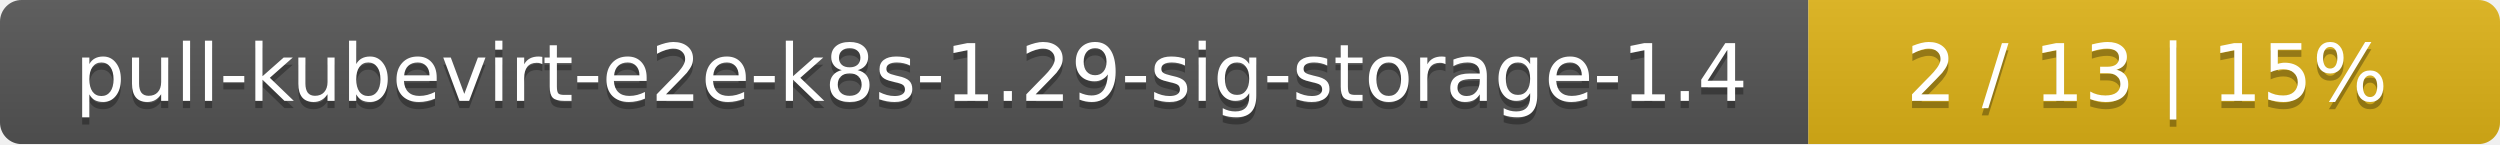
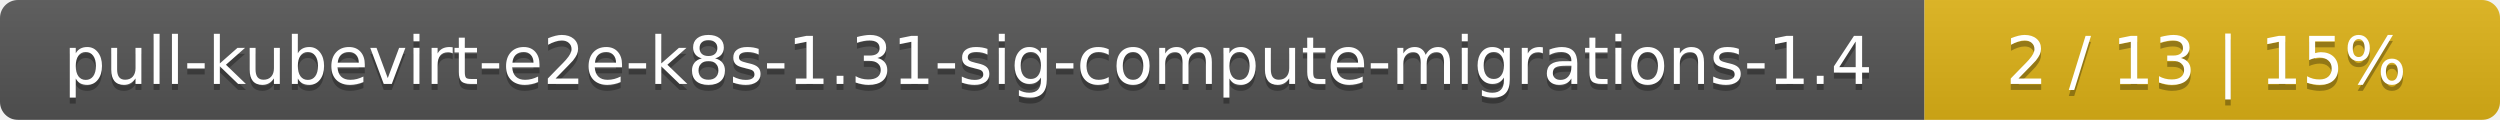
- <svg xmlns="http://www.w3.org/2000/svg" width="347" height="20">
+ <svg xmlns="http://www.w3.org/2000/svg" width="417" height="20">
  <linearGradient id="smooth" x2="0" y2="100%">
    <stop offset="0" stop-color="#bbb" stop-opacity=".1" />
    <stop offset="1" stop-opacity=".1" />
  </linearGradient>
  <mask id="round">
-     <rect width="347" height="20" rx="3" fill="#fff" />
+     <rect width="417" height="20" rx="3" fill="#fff" />
  </mask>
  <g mask="url(#round)">
-     <rect width="251" height="20" fill="#555" />
-     <rect x="251" width="96" height="20" fill="#dfb317" />
-     <rect width="347" height="20" fill="url(#smooth)" />
+     <rect width="321" height="20" fill="#555" />
+     <rect x="321" width="96" height="20" fill="#dfb317" />
+     <rect width="417" height="20" fill="url(#smooth)" />
  </g>
  <g fill="#fff" text-anchor="middle" font-family="DejaVu Sans,Verdana,Geneva,sans-serif" font-size="11">
-     <text x="126.5" y="15" fill="#010101" fill-opacity=".3">pull-kubevirt-e2e-k8s-1.29-sig-storage-1.4</text>
-     <text x="126.5" y="14">pull-kubevirt-e2e-k8s-1.29-sig-storage-1.4</text>
-     <text x="298" y="15" fill="#010101" fill-opacity=".3">2 / 13    |    15%</text>
-     <text x="298" y="14">2 / 13    |    15%</text>
+     <text x="161.5" y="15" fill="#010101" fill-opacity=".3">pull-kubevirt-e2e-k8s-1.31-sig-compute-migrations-1.4</text>
+     <text x="161.5" y="14">pull-kubevirt-e2e-k8s-1.31-sig-compute-migrations-1.4</text>
+     <text x="368" y="15" fill="#010101" fill-opacity=".3">2 / 13    |    15%</text>
+     <text x="368" y="14">2 / 13    |    15%</text>
  </g>
</svg>
